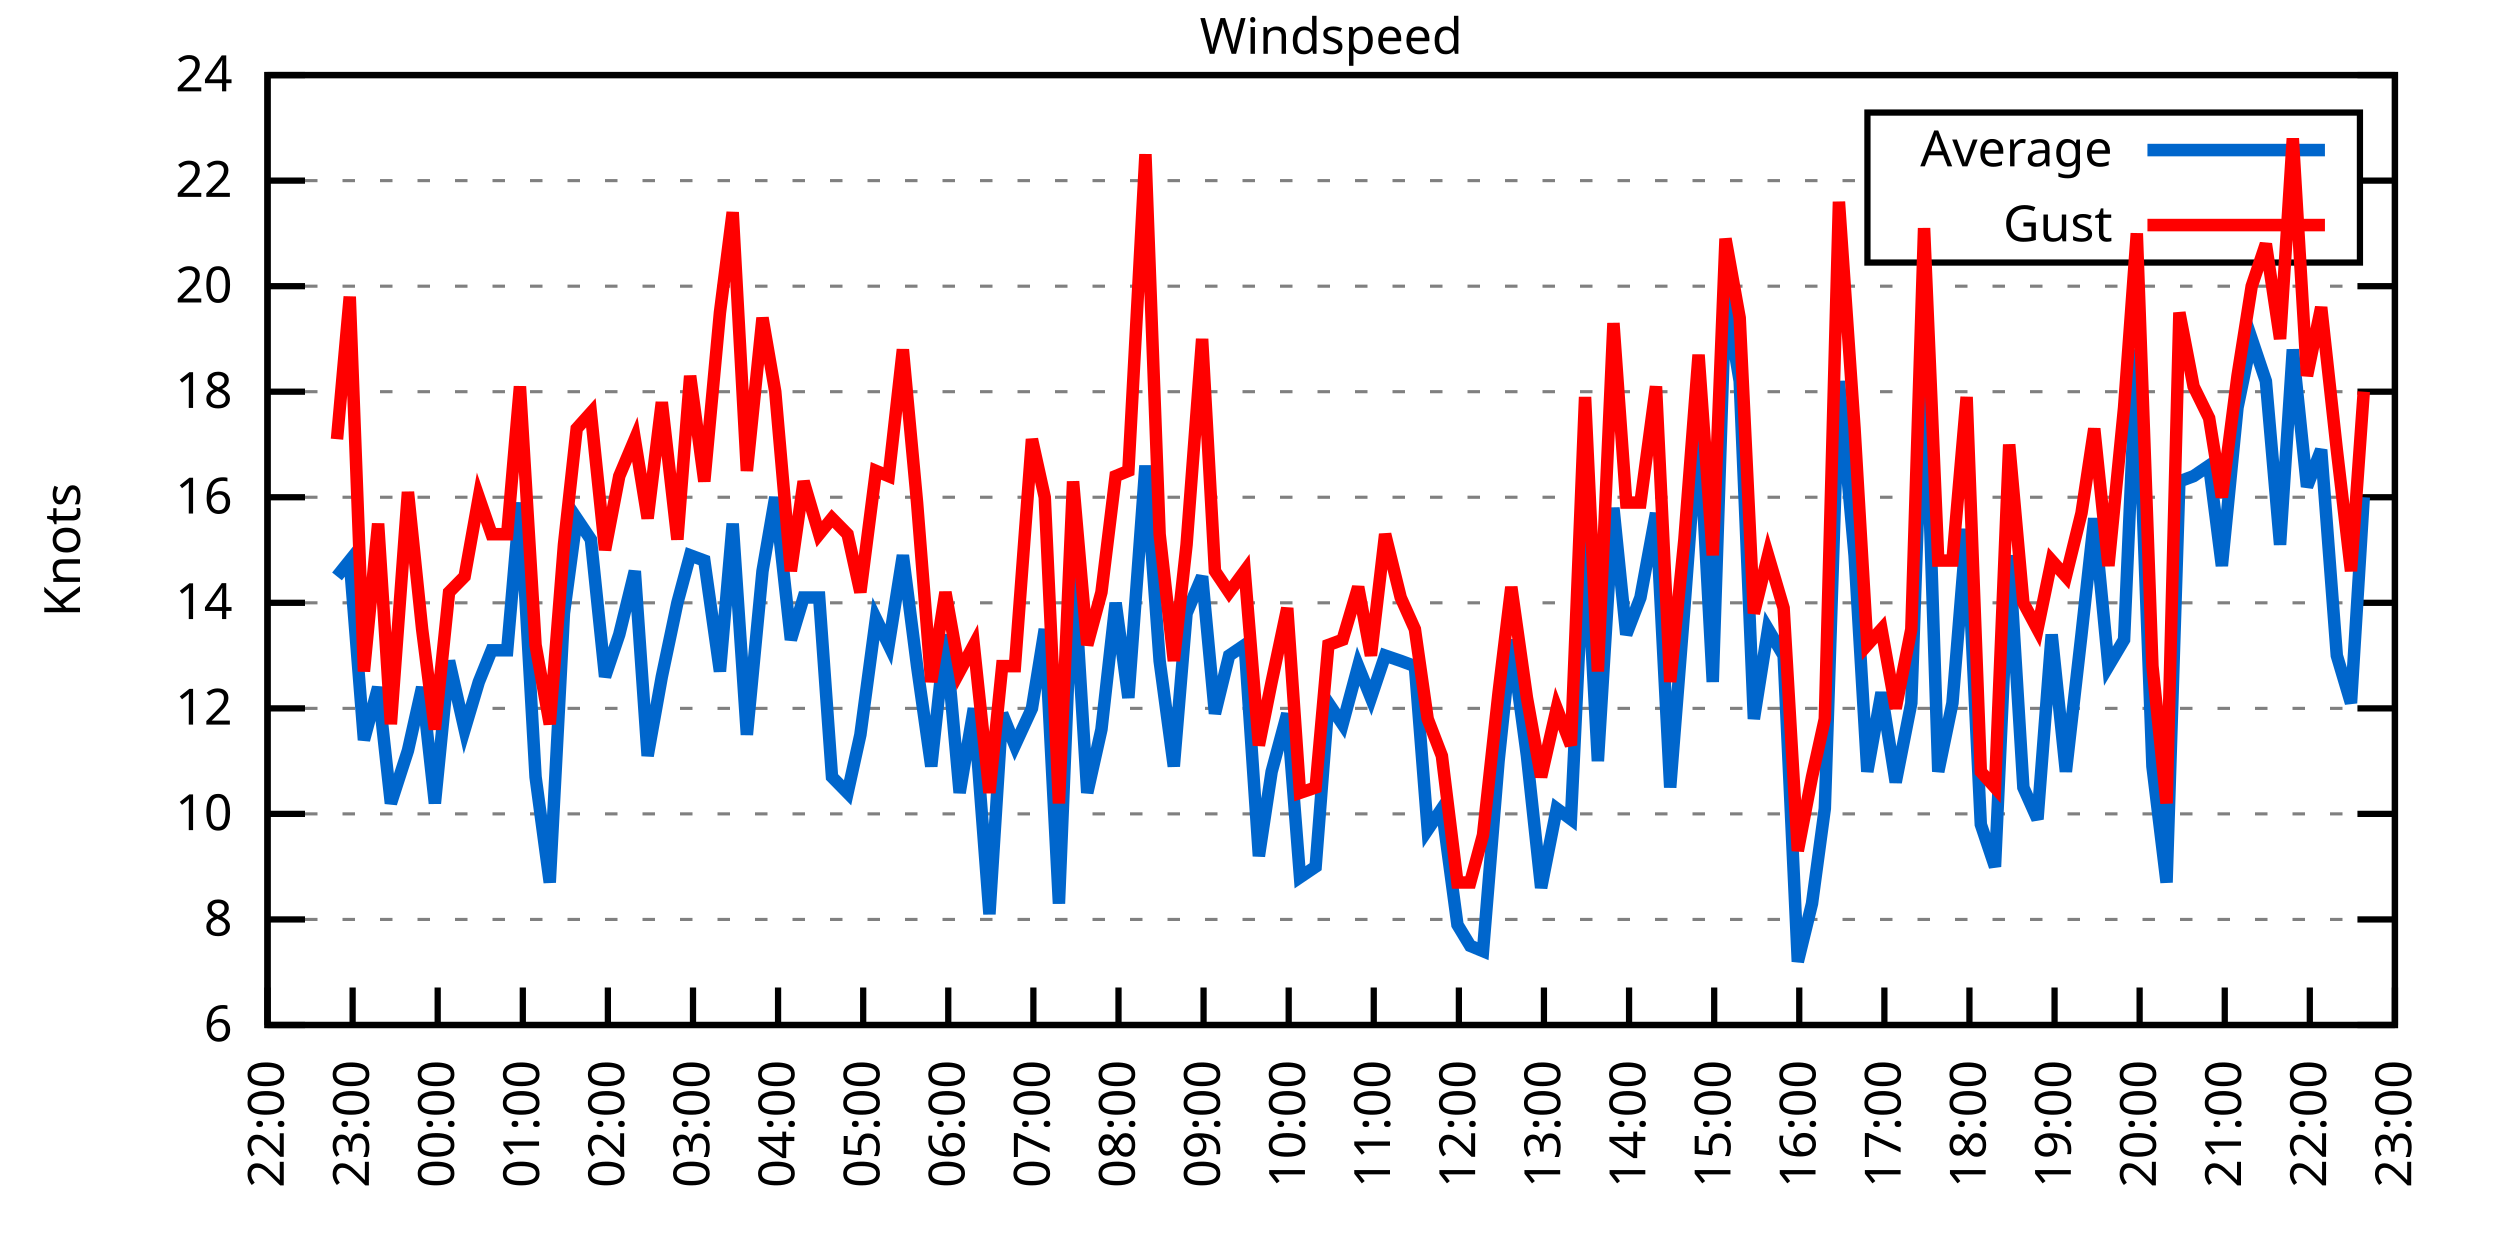
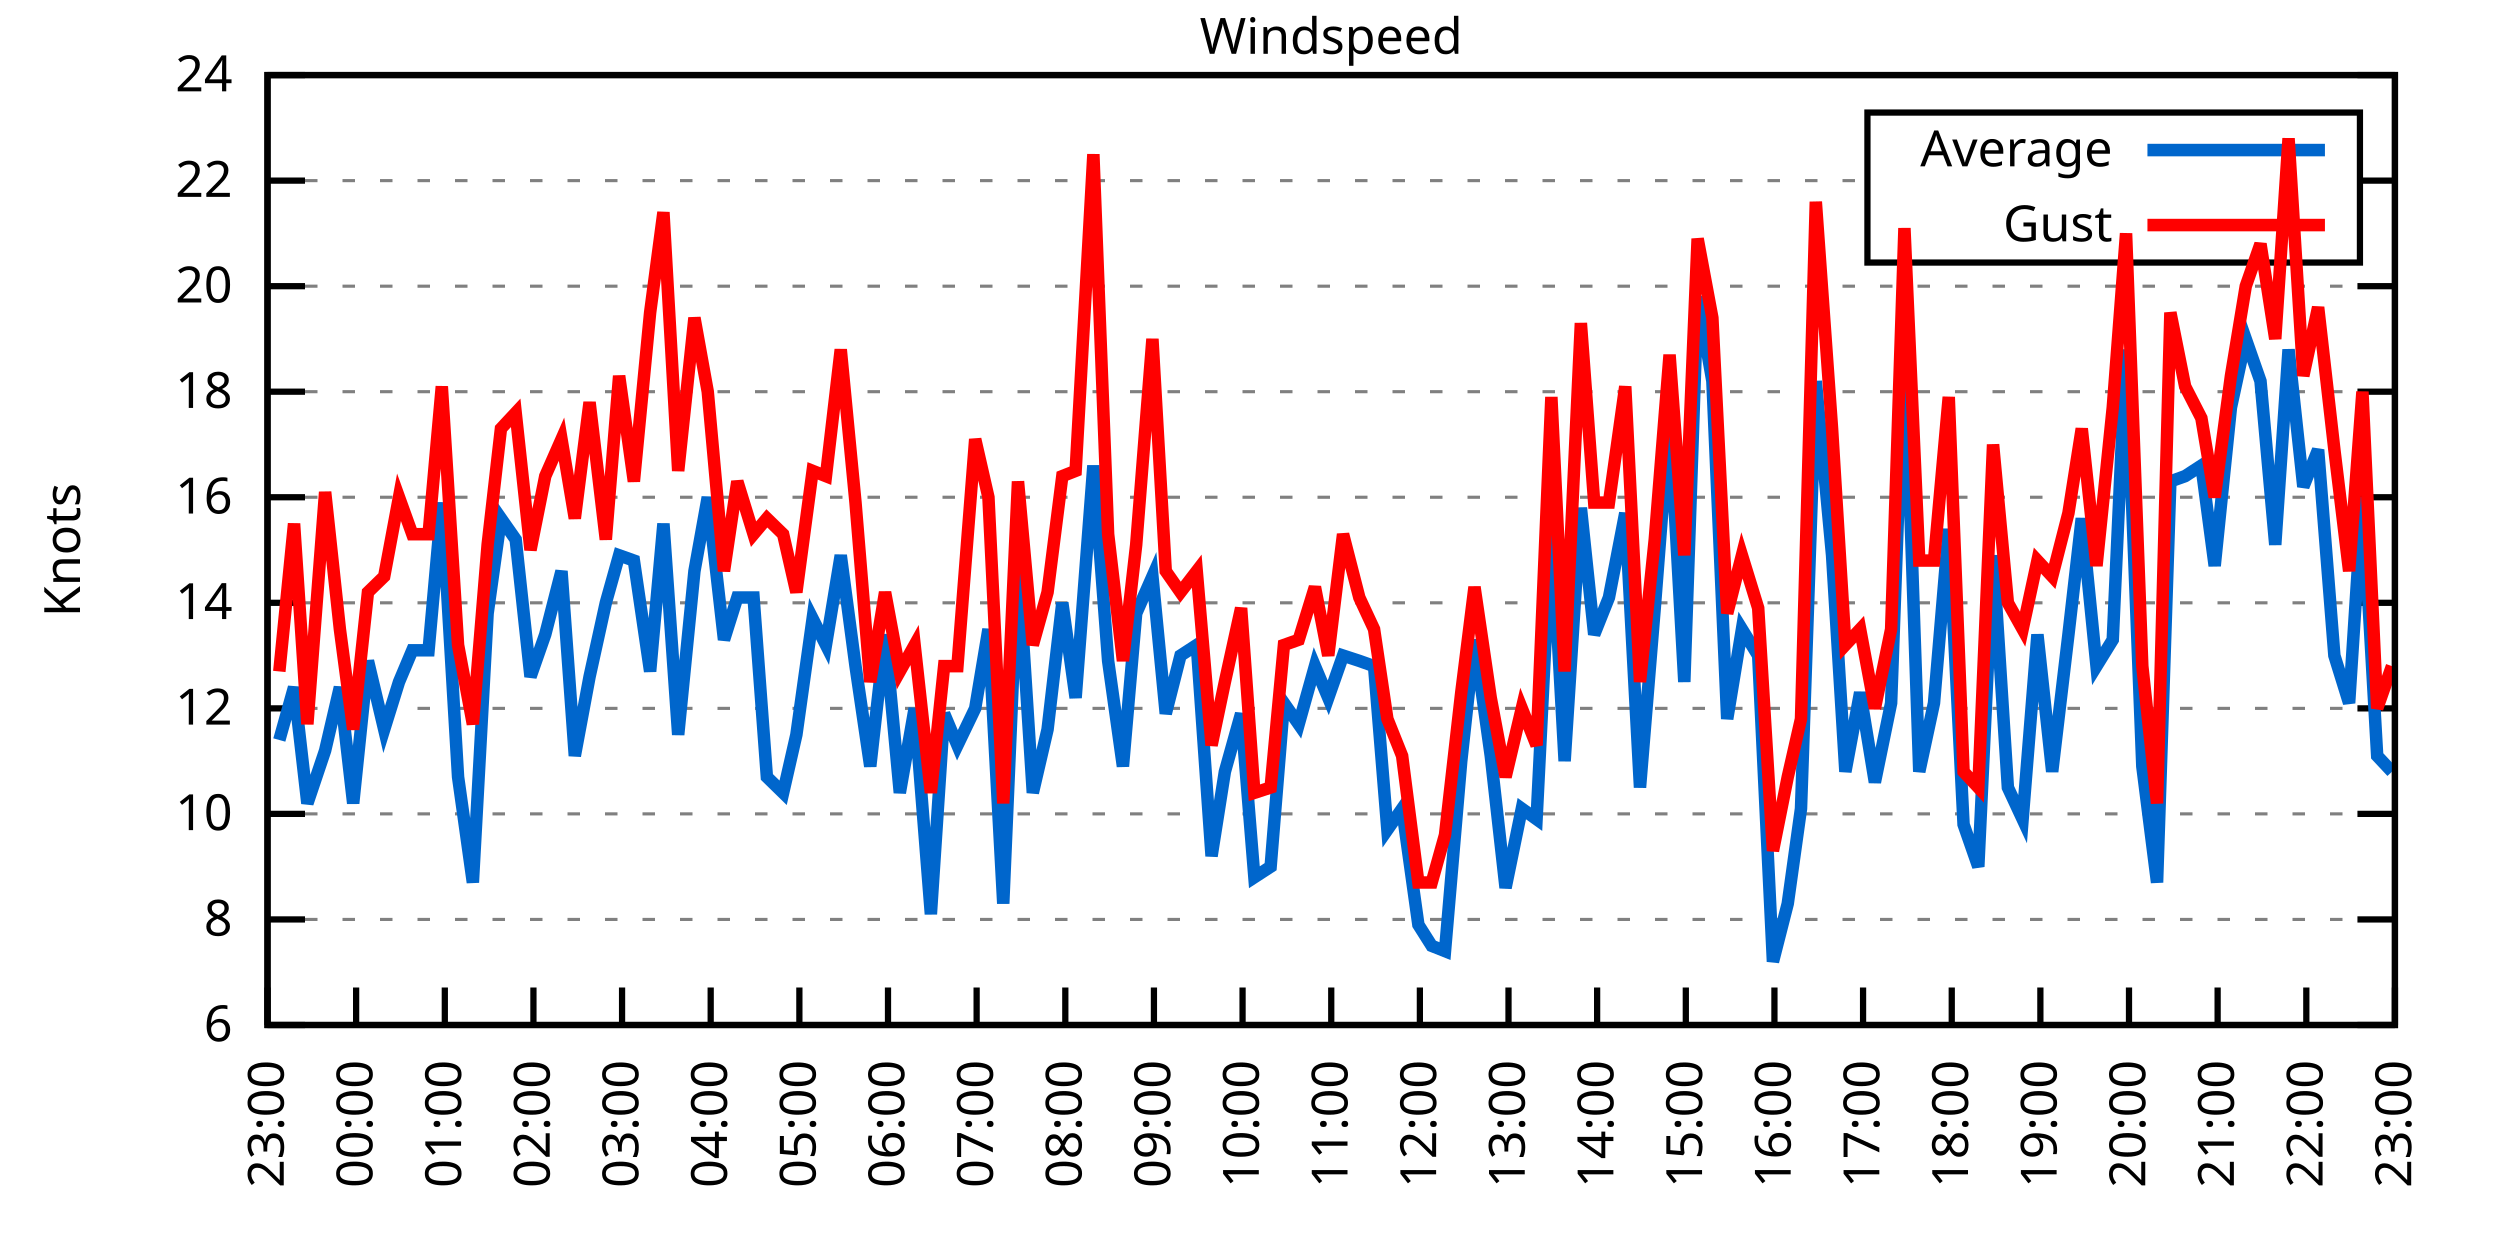
<svg xmlns="http://www.w3.org/2000/svg" xmlns:xlink="http://www.w3.org/1999/xlink" width="400" height="200" viewBox="0 0 400 200">
  <g id="gnuplot_canvas">
    <rect x="0" y="0" width="400" height="200" fill="none" />
    <defs>
      <circle id="gpDot" r="0.5" stroke-width="0.5" stroke="currentColor" />
      <path id="gpPt0" stroke-width="0.333" stroke="currentColor" d="M-1,0 h2 M0,-1 v2" />
      <path id="gpPt1" stroke-width="0.333" stroke="currentColor" d="M-1,-1 L1,1 M1,-1 L-1,1" />
      <path id="gpPt2" stroke-width="0.333" stroke="currentColor" d="M-1,0 L1,0 M0,-1 L0,1 M-1,-1 L1,1 M-1,1 L1,-1" />
      <rect id="gpPt3" stroke-width="0.333" stroke="currentColor" x="-1" y="-1" width="2" height="2" />
      <rect id="gpPt4" stroke-width="0.333" stroke="currentColor" fill="currentColor" x="-1" y="-1" width="2" height="2" />
      <circle id="gpPt5" stroke-width="0.333" stroke="currentColor" cx="0" cy="0" r="1" />
      <use xlink:href="#gpPt5" id="gpPt6" fill="currentColor" stroke="none" />
      <path id="gpPt7" stroke-width="0.333" stroke="currentColor" d="M0,-1.33 L-1.33,0.67 L1.33,0.67 z" />
      <use xlink:href="#gpPt7" id="gpPt8" fill="currentColor" stroke="none" />
      <use xlink:href="#gpPt7" id="gpPt9" stroke="currentColor" transform="rotate(180)" />
      <use xlink:href="#gpPt9" id="gpPt10" fill="currentColor" stroke="none" />
      <use xlink:href="#gpPt3" id="gpPt11" stroke="currentColor" transform="rotate(45)" />
      <use xlink:href="#gpPt11" id="gpPt12" fill="currentColor" stroke="none" />
      <path id="gpPt13" stroke-width="0.333" stroke="currentColor" d="M0,1.330 L1.265,0.411 L0.782,-1.067 L-0.782,-1.076 L-1.265,0.411 z" />
      <use xlink:href="#gpPt13" id="gpPt14" fill="currentColor" stroke="none" />
      <filter id="textbox" filterUnits="objectBoundingBox" x="0" y="0" height="1" width="1">
        <feFlood flood-color="white" flood-opacity="1" result="bgnd" />
        <feComposite in="SourceGraphic" in2="bgnd" operator="atop" />
      </filter>
      <filter id="greybox" filterUnits="objectBoundingBox" x="0" y="0" height="1" width="1">
        <feFlood flood-color="lightgrey" flood-opacity="1" result="grey" />
        <feComposite in="SourceGraphic" in2="grey" operator="atop" />
      </filter>
    </defs>
    <g fill="none" color="white" stroke="currentColor" stroke-width="1.00" stroke-linecap="butt" stroke-linejoin="miter">
</g>
    <g fill="none" color="black" stroke="currentColor" stroke-width="1.00" stroke-linecap="butt" stroke-linejoin="miter">
      <g stroke="none" shape-rendering="crispEdges">
        <polygon fill="rgb(255, 255, 255)" points="42.80,164.00 383.18,164.00 383.18,12.02 42.80,12.02 " />
      </g>
    </g>
    <g fill="none" color="black" stroke="currentColor" stroke-width="1.00" stroke-linecap="butt" stroke-linejoin="miter">
</g>
    <g fill="none" color="black" stroke="black" stroke-width="0.50" stroke-linecap="butt" stroke-linejoin="miter">
</g>
    <g fill="none" color="gray" stroke="currentColor" stroke-width="0.50" stroke-linecap="butt" stroke-linejoin="miter">
      <path stroke="gray" stroke-dasharray="2,4" class="gridline" d="M42.80,164.00 L383.19,164.00  " />
    </g>
    <g fill="none" color="gray" stroke="gray" stroke-width="1.00" stroke-linecap="butt" stroke-linejoin="miter">
</g>
    <g fill="none" color="black" stroke="currentColor" stroke-width="1.00" stroke-linecap="butt" stroke-linejoin="miter">
      <path stroke="black" d="M42.80,164.00 L48.80,164.00 M383.19,164.00 L377.19,164.00  " />
      <g transform="translate(37.20,166.60)" stroke="none" fill="black" font-family="Sans" font-size="8.00" text-anchor="end">
        <text>
          <tspan font-family="Sans"> 6</tspan>
        </text>
      </g>
    </g>
    <g fill="none" color="black" stroke="currentColor" stroke-width="1.00" stroke-linecap="butt" stroke-linejoin="miter">
</g>
    <g fill="none" color="black" stroke="black" stroke-width="0.50" stroke-linecap="butt" stroke-linejoin="miter">
</g>
    <g fill="none" color="gray" stroke="currentColor" stroke-width="0.50" stroke-linecap="butt" stroke-linejoin="miter">
      <path stroke="gray" stroke-dasharray="2,4" class="gridline" d="M42.80,147.11 L383.19,147.11  " />
    </g>
    <g fill="none" color="gray" stroke="gray" stroke-width="1.00" stroke-linecap="butt" stroke-linejoin="miter">
</g>
    <g fill="none" color="black" stroke="currentColor" stroke-width="1.00" stroke-linecap="butt" stroke-linejoin="miter">
      <path stroke="black" d="M42.80,147.11 L48.80,147.11 M383.19,147.11 L377.19,147.11  " />
      <g transform="translate(37.20,149.71)" stroke="none" fill="black" font-family="Sans" font-size="8.00" text-anchor="end">
        <text>
          <tspan font-family="Sans"> 8</tspan>
        </text>
      </g>
    </g>
    <g fill="none" color="black" stroke="currentColor" stroke-width="1.00" stroke-linecap="butt" stroke-linejoin="miter">
</g>
    <g fill="none" color="black" stroke="black" stroke-width="0.50" stroke-linecap="butt" stroke-linejoin="miter">
</g>
    <g fill="none" color="gray" stroke="currentColor" stroke-width="0.50" stroke-linecap="butt" stroke-linejoin="miter">
      <path stroke="gray" stroke-dasharray="2,4" class="gridline" d="M42.80,130.22 L383.19,130.22  " />
    </g>
    <g fill="none" color="gray" stroke="gray" stroke-width="1.00" stroke-linecap="butt" stroke-linejoin="miter">
</g>
    <g fill="none" color="black" stroke="currentColor" stroke-width="1.00" stroke-linecap="butt" stroke-linejoin="miter">
      <path stroke="black" d="M42.80,130.22 L48.80,130.22 M383.19,130.22 L377.19,130.22  " />
      <g transform="translate(37.20,132.82)" stroke="none" fill="black" font-family="Sans" font-size="8.00" text-anchor="end">
        <text>
          <tspan font-family="Sans"> 10</tspan>
        </text>
      </g>
    </g>
    <g fill="none" color="black" stroke="currentColor" stroke-width="1.00" stroke-linecap="butt" stroke-linejoin="miter">
</g>
    <g fill="none" color="black" stroke="black" stroke-width="0.50" stroke-linecap="butt" stroke-linejoin="miter">
</g>
    <g fill="none" color="gray" stroke="currentColor" stroke-width="0.50" stroke-linecap="butt" stroke-linejoin="miter">
      <path stroke="gray" stroke-dasharray="2,4" class="gridline" d="M42.80,113.34 L383.19,113.34  " />
    </g>
    <g fill="none" color="gray" stroke="gray" stroke-width="1.00" stroke-linecap="butt" stroke-linejoin="miter">
</g>
    <g fill="none" color="black" stroke="currentColor" stroke-width="1.00" stroke-linecap="butt" stroke-linejoin="miter">
      <path stroke="black" d="M42.80,113.34 L48.80,113.34 M383.19,113.34 L377.19,113.34  " />
      <g transform="translate(37.20,115.94)" stroke="none" fill="black" font-family="Sans" font-size="8.00" text-anchor="end">
        <text>
          <tspan font-family="Sans"> 12</tspan>
        </text>
      </g>
    </g>
    <g fill="none" color="black" stroke="currentColor" stroke-width="1.00" stroke-linecap="butt" stroke-linejoin="miter">
</g>
    <g fill="none" color="black" stroke="black" stroke-width="0.50" stroke-linecap="butt" stroke-linejoin="miter">
</g>
    <g fill="none" color="gray" stroke="currentColor" stroke-width="0.50" stroke-linecap="butt" stroke-linejoin="miter">
      <path stroke="gray" stroke-dasharray="2,4" class="gridline" d="M42.80,96.45 L383.19,96.45  " />
    </g>
    <g fill="none" color="gray" stroke="gray" stroke-width="1.00" stroke-linecap="butt" stroke-linejoin="miter">
</g>
    <g fill="none" color="black" stroke="currentColor" stroke-width="1.00" stroke-linecap="butt" stroke-linejoin="miter">
      <path stroke="black" d="M42.80,96.45 L48.80,96.45 M383.19,96.45 L377.19,96.45  " />
      <g transform="translate(37.20,99.05)" stroke="none" fill="black" font-family="Sans" font-size="8.00" text-anchor="end">
        <text>
          <tspan font-family="Sans"> 14</tspan>
        </text>
      </g>
    </g>
    <g fill="none" color="black" stroke="currentColor" stroke-width="1.00" stroke-linecap="butt" stroke-linejoin="miter">
</g>
    <g fill="none" color="black" stroke="black" stroke-width="0.50" stroke-linecap="butt" stroke-linejoin="miter">
</g>
    <g fill="none" color="gray" stroke="currentColor" stroke-width="0.50" stroke-linecap="butt" stroke-linejoin="miter">
      <path stroke="gray" stroke-dasharray="2,4" class="gridline" d="M42.80,79.56 L383.19,79.56  " />
    </g>
    <g fill="none" color="gray" stroke="gray" stroke-width="1.00" stroke-linecap="butt" stroke-linejoin="miter">
</g>
    <g fill="none" color="black" stroke="currentColor" stroke-width="1.00" stroke-linecap="butt" stroke-linejoin="miter">
      <path stroke="black" d="M42.80,79.56 L48.80,79.56 M383.19,79.56 L377.19,79.56  " />
      <g transform="translate(37.20,82.16)" stroke="none" fill="black" font-family="Sans" font-size="8.00" text-anchor="end">
        <text>
          <tspan font-family="Sans"> 16</tspan>
        </text>
      </g>
    </g>
    <g fill="none" color="black" stroke="currentColor" stroke-width="1.00" stroke-linecap="butt" stroke-linejoin="miter">
</g>
    <g fill="none" color="black" stroke="black" stroke-width="0.50" stroke-linecap="butt" stroke-linejoin="miter">
</g>
    <g fill="none" color="gray" stroke="currentColor" stroke-width="0.50" stroke-linecap="butt" stroke-linejoin="miter">
      <path stroke="gray" stroke-dasharray="2,4" class="gridline" d="M42.80,62.67 L383.19,62.67  " />
    </g>
    <g fill="none" color="gray" stroke="gray" stroke-width="1.00" stroke-linecap="butt" stroke-linejoin="miter">
</g>
    <g fill="none" color="black" stroke="currentColor" stroke-width="1.00" stroke-linecap="butt" stroke-linejoin="miter">
      <path stroke="black" d="M42.80,62.67 L48.80,62.67 M383.19,62.67 L377.19,62.67  " />
      <g transform="translate(37.20,65.27)" stroke="none" fill="black" font-family="Sans" font-size="8.00" text-anchor="end">
        <text>
          <tspan font-family="Sans"> 18</tspan>
        </text>
      </g>
    </g>
    <g fill="none" color="black" stroke="currentColor" stroke-width="1.00" stroke-linecap="butt" stroke-linejoin="miter">
</g>
    <g fill="none" color="black" stroke="black" stroke-width="0.50" stroke-linecap="butt" stroke-linejoin="miter">
</g>
    <g fill="none" color="gray" stroke="currentColor" stroke-width="0.50" stroke-linecap="butt" stroke-linejoin="miter">
      <path stroke="gray" stroke-dasharray="2,4" class="gridline" d="M42.80,45.79 L383.19,45.79  " />
    </g>
    <g fill="none" color="gray" stroke="gray" stroke-width="1.00" stroke-linecap="butt" stroke-linejoin="miter">
</g>
    <g fill="none" color="black" stroke="currentColor" stroke-width="1.00" stroke-linecap="butt" stroke-linejoin="miter">
      <path stroke="black" d="M42.80,45.79 L48.80,45.79 M383.19,45.79 L377.19,45.79  " />
      <g transform="translate(37.20,48.39)" stroke="none" fill="black" font-family="Sans" font-size="8.00" text-anchor="end">
        <text>
          <tspan font-family="Sans"> 20</tspan>
        </text>
      </g>
    </g>
    <g fill="none" color="black" stroke="currentColor" stroke-width="1.00" stroke-linecap="butt" stroke-linejoin="miter">
</g>
    <g fill="none" color="black" stroke="black" stroke-width="0.50" stroke-linecap="butt" stroke-linejoin="miter">
</g>
    <g fill="none" color="gray" stroke="currentColor" stroke-width="0.50" stroke-linecap="butt" stroke-linejoin="miter">
      <path stroke="gray" stroke-dasharray="2,4" class="gridline" d="M42.80,28.90 L298.79,28.90 M377.59,28.90 L383.19,28.90  " />
    </g>
    <g fill="none" color="gray" stroke="gray" stroke-width="1.00" stroke-linecap="butt" stroke-linejoin="miter">
</g>
    <g fill="none" color="black" stroke="currentColor" stroke-width="1.00" stroke-linecap="butt" stroke-linejoin="miter">
      <path stroke="black" d="M42.80,28.90 L48.80,28.90 M383.19,28.90 L377.19,28.90  " />
      <g transform="translate(37.20,31.50)" stroke="none" fill="black" font-family="Sans" font-size="8.00" text-anchor="end">
        <text>
          <tspan font-family="Sans"> 22</tspan>
        </text>
      </g>
    </g>
    <g fill="none" color="black" stroke="currentColor" stroke-width="1.00" stroke-linecap="butt" stroke-linejoin="miter">
</g>
    <g fill="none" color="black" stroke="black" stroke-width="0.50" stroke-linecap="butt" stroke-linejoin="miter">
</g>
    <g fill="none" color="gray" stroke="currentColor" stroke-width="0.50" stroke-linecap="butt" stroke-linejoin="miter">
      <path stroke="gray" stroke-dasharray="2,4" class="gridline" d="M42.80,12.01 L383.19,12.01  " />
    </g>
    <g fill="none" color="gray" stroke="gray" stroke-width="1.00" stroke-linecap="butt" stroke-linejoin="miter">
</g>
    <g fill="none" color="black" stroke="currentColor" stroke-width="1.00" stroke-linecap="butt" stroke-linejoin="miter">
      <path stroke="black" d="M42.80,12.01 L48.80,12.01 M383.19,12.01 L377.19,12.01  " />
      <g transform="translate(37.20,14.61)" stroke="none" fill="black" font-family="Sans" font-size="8.00" text-anchor="end">
        <text>
          <tspan font-family="Sans"> 24</tspan>
        </text>
      </g>
    </g>
    <g fill="none" color="black" stroke="currentColor" stroke-width="1.00" stroke-linecap="butt" stroke-linejoin="miter">
      <path stroke="black" d="M42.80,164.00 L42.80,158.00  " />
      <g transform="translate(45.40,169.60) rotate(270.00)" stroke="none" fill="black" font-family="Sans" font-size="8.00" text-anchor="end">
        <text>
-           <tspan font-family="Sans">22:00</tspan>
-         </text>
-       </g>
-     </g>
-     <g fill="none" color="black" stroke="currentColor" stroke-width="1.00" stroke-linecap="butt" stroke-linejoin="miter">
-       <path stroke="black" d="M56.42,164.00 L56.42,158.00  " />
-       <g transform="translate(59.02,169.60) rotate(270.00)" stroke="none" fill="black" font-family="Sans" font-size="8.00" text-anchor="end">
-         <text>
          <tspan font-family="Sans">23:00</tspan>
        </text>
      </g>
    </g>
    <g fill="none" color="black" stroke="currentColor" stroke-width="1.00" stroke-linecap="butt" stroke-linejoin="miter">
-       <path stroke="black" d="M70.03,164.00 L70.03,158.00  " />
-       <g transform="translate(72.63,169.60) rotate(270.00)" stroke="none" fill="black" font-family="Sans" font-size="8.00" text-anchor="end">
+       <path stroke="black" d="M56.98,164.00 L56.98,158.00  " />
+       <g transform="translate(59.58,169.60) rotate(270.00)" stroke="none" fill="black" font-family="Sans" font-size="8.00" text-anchor="end">
        <text>
          <tspan font-family="Sans">00:00</tspan>
        </text>
      </g>
    </g>
    <g fill="none" color="black" stroke="currentColor" stroke-width="1.00" stroke-linecap="butt" stroke-linejoin="miter">
-       <path stroke="black" d="M83.65,164.00 L83.65,158.00  " />
-       <g transform="translate(86.25,169.60) rotate(270.00)" stroke="none" fill="black" font-family="Sans" font-size="8.00" text-anchor="end">
+       <path stroke="black" d="M71.17,164.00 L71.17,158.00  " />
+       <g transform="translate(73.77,169.60) rotate(270.00)" stroke="none" fill="black" font-family="Sans" font-size="8.00" text-anchor="end">
        <text>
          <tspan font-family="Sans">01:00</tspan>
        </text>
      </g>
    </g>
    <g fill="none" color="black" stroke="currentColor" stroke-width="1.00" stroke-linecap="butt" stroke-linejoin="miter">
-       <path stroke="black" d="M97.26,164.00 L97.26,158.00  " />
-       <g transform="translate(99.86,169.60) rotate(270.00)" stroke="none" fill="black" font-family="Sans" font-size="8.00" text-anchor="end">
+       <path stroke="black" d="M85.35,164.00 L85.35,158.00  " />
+       <g transform="translate(87.95,169.60) rotate(270.00)" stroke="none" fill="black" font-family="Sans" font-size="8.00" text-anchor="end">
        <text>
          <tspan font-family="Sans">02:00</tspan>
        </text>
      </g>
    </g>
    <g fill="none" color="black" stroke="currentColor" stroke-width="1.00" stroke-linecap="butt" stroke-linejoin="miter">
-       <path stroke="black" d="M110.88,164.00 L110.88,158.00  " />
-       <g transform="translate(113.48,169.60) rotate(270.00)" stroke="none" fill="black" font-family="Sans" font-size="8.00" text-anchor="end">
+       <path stroke="black" d="M99.53,164.00 L99.53,158.00  " />
+       <g transform="translate(102.13,169.60) rotate(270.00)" stroke="none" fill="black" font-family="Sans" font-size="8.00" text-anchor="end">
        <text>
          <tspan font-family="Sans">03:00</tspan>
        </text>
      </g>
    </g>
    <g fill="none" color="black" stroke="currentColor" stroke-width="1.00" stroke-linecap="butt" stroke-linejoin="miter">
-       <path stroke="black" d="M124.49,164.00 L124.49,158.00  " />
-       <g transform="translate(127.09,169.60) rotate(270.00)" stroke="none" fill="black" font-family="Sans" font-size="8.00" text-anchor="end">
+       <path stroke="black" d="M113.71,164.00 L113.71,158.00  " />
+       <g transform="translate(116.31,169.60) rotate(270.00)" stroke="none" fill="black" font-family="Sans" font-size="8.00" text-anchor="end">
        <text>
          <tspan font-family="Sans">04:00</tspan>
        </text>
      </g>
    </g>
    <g fill="none" color="black" stroke="currentColor" stroke-width="1.00" stroke-linecap="butt" stroke-linejoin="miter">
-       <path stroke="black" d="M138.11,164.00 L138.11,158.00  " />
-       <g transform="translate(140.71,169.60) rotate(270.00)" stroke="none" fill="black" font-family="Sans" font-size="8.00" text-anchor="end">
+       <path stroke="black" d="M127.90,164.00 L127.90,158.00  " />
+       <g transform="translate(130.50,169.60) rotate(270.00)" stroke="none" fill="black" font-family="Sans" font-size="8.00" text-anchor="end">
        <text>
          <tspan font-family="Sans">05:00</tspan>
        </text>
      </g>
    </g>
    <g fill="none" color="black" stroke="currentColor" stroke-width="1.00" stroke-linecap="butt" stroke-linejoin="miter">
-       <path stroke="black" d="M151.72,164.00 L151.72,158.00  " />
-       <g transform="translate(154.32,169.60) rotate(270.00)" stroke="none" fill="black" font-family="Sans" font-size="8.00" text-anchor="end">
+       <path stroke="black" d="M142.08,164.00 L142.08,158.00  " />
+       <g transform="translate(144.68,169.60) rotate(270.00)" stroke="none" fill="black" font-family="Sans" font-size="8.00" text-anchor="end">
        <text>
          <tspan font-family="Sans">06:00</tspan>
        </text>
      </g>
    </g>
    <g fill="none" color="black" stroke="currentColor" stroke-width="1.00" stroke-linecap="butt" stroke-linejoin="miter">
-       <path stroke="black" d="M165.34,164.00 L165.34,158.00  " />
-       <g transform="translate(167.94,169.60) rotate(270.00)" stroke="none" fill="black" font-family="Sans" font-size="8.00" text-anchor="end">
+       <path stroke="black" d="M156.26,164.00 L156.26,158.00  " />
+       <g transform="translate(158.86,169.60) rotate(270.00)" stroke="none" fill="black" font-family="Sans" font-size="8.00" text-anchor="end">
        <text>
          <tspan font-family="Sans">07:00</tspan>
        </text>
      </g>
    </g>
    <g fill="none" color="black" stroke="currentColor" stroke-width="1.00" stroke-linecap="butt" stroke-linejoin="miter">
-       <path stroke="black" d="M178.96,164.00 L178.96,158.00  " />
-       <g transform="translate(181.56,169.60) rotate(270.00)" stroke="none" fill="black" font-family="Sans" font-size="8.00" text-anchor="end">
+       <path stroke="black" d="M170.45,164.00 L170.45,158.00  " />
+       <g transform="translate(173.05,169.60) rotate(270.00)" stroke="none" fill="black" font-family="Sans" font-size="8.00" text-anchor="end">
        <text>
          <tspan font-family="Sans">08:00</tspan>
        </text>
      </g>
    </g>
    <g fill="none" color="black" stroke="currentColor" stroke-width="1.00" stroke-linecap="butt" stroke-linejoin="miter">
-       <path stroke="black" d="M192.57,164.00 L192.57,158.00  " />
-       <g transform="translate(195.17,169.60) rotate(270.00)" stroke="none" fill="black" font-family="Sans" font-size="8.00" text-anchor="end">
+       <path stroke="black" d="M184.63,164.00 L184.63,158.00  " />
+       <g transform="translate(187.23,169.60) rotate(270.00)" stroke="none" fill="black" font-family="Sans" font-size="8.00" text-anchor="end">
        <text>
          <tspan font-family="Sans">09:00</tspan>
        </text>
      </g>
    </g>
    <g fill="none" color="black" stroke="currentColor" stroke-width="1.00" stroke-linecap="butt" stroke-linejoin="miter">
-       <path stroke="black" d="M206.19,164.00 L206.19,158.00  " />
-       <g transform="translate(208.79,169.60) rotate(270.00)" stroke="none" fill="black" font-family="Sans" font-size="8.00" text-anchor="end">
+       <path stroke="black" d="M198.81,164.00 L198.81,158.00  " />
+       <g transform="translate(201.41,169.60) rotate(270.00)" stroke="none" fill="black" font-family="Sans" font-size="8.00" text-anchor="end">
        <text>
          <tspan font-family="Sans">10:00</tspan>
        </text>
      </g>
    </g>
    <g fill="none" color="black" stroke="currentColor" stroke-width="1.00" stroke-linecap="butt" stroke-linejoin="miter">
-       <path stroke="black" d="M219.80,164.00 L219.80,158.00  " />
-       <g transform="translate(222.40,169.60) rotate(270.00)" stroke="none" fill="black" font-family="Sans" font-size="8.00" text-anchor="end">
+       <path stroke="black" d="M213.00,164.00 L213.00,158.00  " />
+       <g transform="translate(215.60,169.60) rotate(270.00)" stroke="none" fill="black" font-family="Sans" font-size="8.00" text-anchor="end">
        <text>
          <tspan font-family="Sans">11:00</tspan>
        </text>
      </g>
    </g>
    <g fill="none" color="black" stroke="currentColor" stroke-width="1.00" stroke-linecap="butt" stroke-linejoin="miter">
-       <path stroke="black" d="M233.42,164.00 L233.42,158.00  " />
-       <g transform="translate(236.02,169.60) rotate(270.00)" stroke="none" fill="black" font-family="Sans" font-size="8.00" text-anchor="end">
+       <path stroke="black" d="M227.18,164.00 L227.18,158.00  " />
+       <g transform="translate(229.78,169.60) rotate(270.00)" stroke="none" fill="black" font-family="Sans" font-size="8.00" text-anchor="end">
        <text>
          <tspan font-family="Sans">12:00</tspan>
        </text>
      </g>
    </g>
    <g fill="none" color="black" stroke="currentColor" stroke-width="1.00" stroke-linecap="butt" stroke-linejoin="miter">
-       <path stroke="black" d="M247.03,164.00 L247.03,158.00  " />
-       <g transform="translate(249.63,169.60) rotate(270.00)" stroke="none" fill="black" font-family="Sans" font-size="8.00" text-anchor="end">
+       <path stroke="black" d="M241.36,164.00 L241.36,158.00  " />
+       <g transform="translate(243.96,169.60) rotate(270.00)" stroke="none" fill="black" font-family="Sans" font-size="8.00" text-anchor="end">
        <text>
          <tspan font-family="Sans">13:00</tspan>
        </text>
      </g>
    </g>
    <g fill="none" color="black" stroke="currentColor" stroke-width="1.00" stroke-linecap="butt" stroke-linejoin="miter">
-       <path stroke="black" d="M260.65,164.00 L260.65,158.00  " />
-       <g transform="translate(263.25,169.60) rotate(270.00)" stroke="none" fill="black" font-family="Sans" font-size="8.00" text-anchor="end">
+       <path stroke="black" d="M255.54,164.00 L255.54,158.00  " />
+       <g transform="translate(258.14,169.60) rotate(270.00)" stroke="none" fill="black" font-family="Sans" font-size="8.00" text-anchor="end">
        <text>
          <tspan font-family="Sans">14:00</tspan>
        </text>
      </g>
    </g>
    <g fill="none" color="black" stroke="currentColor" stroke-width="1.00" stroke-linecap="butt" stroke-linejoin="miter">
-       <path stroke="black" d="M274.27,164.00 L274.27,158.00  " />
-       <g transform="translate(276.87,169.60) rotate(270.00)" stroke="none" fill="black" font-family="Sans" font-size="8.00" text-anchor="end">
+       <path stroke="black" d="M269.73,164.00 L269.73,158.00  " />
+       <g transform="translate(272.33,169.60) rotate(270.00)" stroke="none" fill="black" font-family="Sans" font-size="8.00" text-anchor="end">
        <text>
          <tspan font-family="Sans">15:00</tspan>
        </text>
      </g>
    </g>
    <g fill="none" color="black" stroke="currentColor" stroke-width="1.00" stroke-linecap="butt" stroke-linejoin="miter">
-       <path stroke="black" d="M287.88,164.00 L287.88,158.00  " />
-       <g transform="translate(290.48,169.60) rotate(270.00)" stroke="none" fill="black" font-family="Sans" font-size="8.00" text-anchor="end">
+       <path stroke="black" d="M283.91,164.00 L283.91,158.00  " />
+       <g transform="translate(286.51,169.60) rotate(270.00)" stroke="none" fill="black" font-family="Sans" font-size="8.00" text-anchor="end">
        <text>
          <tspan font-family="Sans">16:00</tspan>
        </text>
      </g>
    </g>
    <g fill="none" color="black" stroke="currentColor" stroke-width="1.00" stroke-linecap="butt" stroke-linejoin="miter">
-       <path stroke="black" d="M301.50,164.00 L301.50,158.00  " />
-       <g transform="translate(304.10,169.60) rotate(270.00)" stroke="none" fill="black" font-family="Sans" font-size="8.00" text-anchor="end">
+       <path stroke="black" d="M298.09,164.00 L298.09,158.00  " />
+       <g transform="translate(300.69,169.60) rotate(270.00)" stroke="none" fill="black" font-family="Sans" font-size="8.00" text-anchor="end">
        <text>
          <tspan font-family="Sans">17:00</tspan>
        </text>
      </g>
    </g>
    <g fill="none" color="black" stroke="currentColor" stroke-width="1.00" stroke-linecap="butt" stroke-linejoin="miter">
-       <path stroke="black" d="M315.11,164.00 L315.11,158.00  " />
-       <g transform="translate(317.71,169.60) rotate(270.00)" stroke="none" fill="black" font-family="Sans" font-size="8.00" text-anchor="end">
+       <path stroke="black" d="M312.28,164.00 L312.28,158.00  " />
+       <g transform="translate(314.88,169.60) rotate(270.00)" stroke="none" fill="black" font-family="Sans" font-size="8.00" text-anchor="end">
        <text>
          <tspan font-family="Sans">18:00</tspan>
        </text>
      </g>
    </g>
    <g fill="none" color="black" stroke="currentColor" stroke-width="1.00" stroke-linecap="butt" stroke-linejoin="miter">
-       <path stroke="black" d="M328.73,164.00 L328.73,158.00  " />
-       <g transform="translate(331.33,169.60) rotate(270.00)" stroke="none" fill="black" font-family="Sans" font-size="8.00" text-anchor="end">
+       <path stroke="black" d="M326.46,164.00 L326.46,158.00  " />
+       <g transform="translate(329.06,169.60) rotate(270.00)" stroke="none" fill="black" font-family="Sans" font-size="8.00" text-anchor="end">
        <text>
          <tspan font-family="Sans">19:00</tspan>
        </text>
      </g>
    </g>
    <g fill="none" color="black" stroke="currentColor" stroke-width="1.00" stroke-linecap="butt" stroke-linejoin="miter">
-       <path stroke="black" d="M342.34,164.00 L342.34,158.00  " />
-       <g transform="translate(344.94,169.60) rotate(270.00)" stroke="none" fill="black" font-family="Sans" font-size="8.00" text-anchor="end">
+       <path stroke="black" d="M340.64,164.00 L340.64,158.00  " />
+       <g transform="translate(343.24,169.60) rotate(270.00)" stroke="none" fill="black" font-family="Sans" font-size="8.00" text-anchor="end">
        <text>
          <tspan font-family="Sans">20:00</tspan>
        </text>
      </g>
    </g>
    <g fill="none" color="black" stroke="currentColor" stroke-width="1.00" stroke-linecap="butt" stroke-linejoin="miter">
-       <path stroke="black" d="M355.96,164.00 L355.96,158.00  " />
-       <g transform="translate(358.56,169.60) rotate(270.00)" stroke="none" fill="black" font-family="Sans" font-size="8.00" text-anchor="end">
+       <path stroke="black" d="M354.82,164.00 L354.82,158.00  " />
+       <g transform="translate(357.42,169.60) rotate(270.00)" stroke="none" fill="black" font-family="Sans" font-size="8.00" text-anchor="end">
        <text>
          <tspan font-family="Sans">21:00</tspan>
        </text>
      </g>
    </g>
    <g fill="none" color="black" stroke="currentColor" stroke-width="1.00" stroke-linecap="butt" stroke-linejoin="miter">
-       <path stroke="black" d="M369.57,164.00 L369.57,158.00  " />
-       <g transform="translate(372.17,169.60) rotate(270.00)" stroke="none" fill="black" font-family="Sans" font-size="8.00" text-anchor="end">
+       <path stroke="black" d="M369.01,164.00 L369.01,158.00  " />
+       <g transform="translate(371.61,169.60) rotate(270.00)" stroke="none" fill="black" font-family="Sans" font-size="8.00" text-anchor="end">
        <text>
          <tspan font-family="Sans">22:00</tspan>
        </text>
      </g>
    </g>
    <g fill="none" color="black" stroke="currentColor" stroke-width="1.00" stroke-linecap="butt" stroke-linejoin="miter">
      <path stroke="black" d="M383.19,164.00 L383.19,158.00  " />
      <g transform="translate(385.79,169.60) rotate(270.00)" stroke="none" fill="black" font-family="Sans" font-size="8.00" text-anchor="end">
        <text>
          <tspan font-family="Sans">23:00</tspan>
        </text>
      </g>
    </g>
    <g fill="none" color="black" stroke="currentColor" stroke-width="1.00" stroke-linecap="butt" stroke-linejoin="miter">
</g>
    <g fill="none" color="black" stroke="currentColor" stroke-width="1.00" stroke-linecap="butt" stroke-linejoin="miter">
      <path stroke="black" d="M42.80,12.01 L42.80,164.00 L383.19,164.00 L383.19,12.01 L42.80,12.01 Z  " />
    </g>
    <g fill="none" color="black" stroke="currentColor" stroke-width="1.00" stroke-linecap="butt" stroke-linejoin="miter">
</g>
    <g fill="none" color="black" stroke="currentColor" stroke-width="1.00" stroke-linecap="butt" stroke-linejoin="miter">
      <path stroke="black" d="M298.79,42.01 L298.79,18.01 L377.59,18.01 L377.59,42.01 L298.79,42.01 Z  " />
    </g>
    <g id="Windspeed_plot_1">
      <g fill="none" color="white" stroke="black" stroke-width="2.00" stroke-linecap="butt" stroke-linejoin="miter">
</g>
      <g fill="none" color="black" stroke="currentColor" stroke-width="2.00" stroke-linecap="butt" stroke-linejoin="miter">
        <g transform="translate(337.99,26.61)" stroke="none" fill="black" font-family="Sans" font-size="8.00" text-anchor="end">
          <text>
            <tspan font-family="Sans">Average</tspan>
          </text>
        </g>
      </g>
      <g fill="none" color="black" stroke="currentColor" stroke-width="2.00" stroke-linecap="butt" stroke-linejoin="miter">
-         <path stroke="rgb(  0, 102, 204)" d="M343.59,24.01 L371.99,24.01 M53.92,92.23 L55.96,89.69 L58.23,118.40 L60.50,109.96 L62.54,128.54 L65.27,120.09   L67.54,109.96 L69.58,128.54 L71.85,105.74 L74.34,116.71 L76.61,109.11 L78.65,104.05 L81.15,104.05 L83.19,80.41   L85.69,124.31 L87.96,141.20 L90.23,98.14 L92.27,82.94 L94.54,86.32 L96.81,108.27 L99.08,101.52 L101.57,91.38   L103.62,120.94 L105.89,108.27 L108.38,96.45 L110.42,88.85 L112.69,89.69 L115.19,107.43 L117.23,83.78 L119.50,117.56   L122.00,91.38 L124.04,79.56 L126.54,102.36 L128.58,95.60 L131.07,95.60 L133.12,124.31 L135.61,126.85 L137.66,117.56   L140.15,98.98 L142.19,103.20 L144.46,88.85 L146.73,106.58 L149.00,122.62 L151.27,101.52 L153.54,126.85 L155.81,113.34   L158.31,146.27 L160.35,114.18 L162.39,119.25 L165.11,113.34 L167.16,100.67 L169.43,144.58 L171.69,89.69 L173.96,126.85   L176.23,116.71 L178.50,96.45 L180.54,111.65 L183.27,74.49 L185.54,105.74 L187.81,122.62 L189.85,98.14 L192.34,92.23   L194.39,114.18 L196.66,104.89 L199.15,103.20 L201.42,136.98 L203.46,123.47 L205.96,114.18 L208.00,140.36 L210.50,138.67   L212.54,112.49 L214.81,115.87 L217.31,106.58 L219.35,111.65 L221.62,104.89 L224.11,105.74 L226.38,106.58 L228.43,132.76   L230.70,129.38 L233.19,147.96 L235.23,151.33 L237.28,152.18 L239.77,121.78 L241.81,102.36 L244.31,120.94 L246.58,142.05   L249.08,129.38 L251.35,131.07 L253.61,83.78 L255.66,121.78 L258.15,81.25 L260.20,101.52 L262.47,95.60 L264.96,82.09   L267.23,126.00 L269.50,97.29 L271.77,66.90 L274.04,109.11 L276.08,47.47 L278.35,60.98 L280.62,115.03 L282.89,100.67   L285.38,104.89 L287.65,153.87 L289.92,144.58 L291.97,129.38 L294.23,60.98 L296.73,88.85 L298.77,123.47 L301.04,110.80   L303.31,125.16 L305.81,112.49 L307.85,54.23 L310.12,123.47 L312.39,112.49 L314.66,84.63 L316.93,131.91 L319.20,138.67   L321.47,88.85 L323.74,126.00 L326.00,131.07 L328.27,101.52 L330.54,123.47 L333.04,101.52 L335.08,82.94 L337.35,106.58   L339.85,102.36 L341.89,55.92 L344.39,122.62 L346.65,141.20 L348.70,77.03 L350.97,76.18 L353.46,74.49 L355.50,90.54   L358.00,65.21 L360.27,54.23 L362.54,60.98 L364.81,87.16 L366.85,55.92 L369.12,77.87 L371.39,71.96 L373.89,104.89   L376.16,112.49 L378.20,79.56  " />
+         <path stroke="rgb(  0, 102, 204)" d="M343.59,24.01 L371.99,24.01 M44.69,118.40 L47.05,109.96 L49.18,128.54 L52.02,120.09 L54.38,109.96 L56.51,128.54   L58.87,105.74 L61.47,116.71 L63.84,109.11 L65.97,104.05 L68.57,104.05 L70.69,80.41 L73.29,124.31 L75.66,141.20   L78.02,98.14 L80.15,82.94 L82.51,86.32 L84.88,108.27 L87.24,101.52 L89.84,91.38 L91.97,120.94 L94.33,108.27   L96.93,96.45 L99.06,88.85 L101.42,89.69 L104.02,107.43 L106.15,83.78 L108.51,117.56 L111.11,91.38 L113.24,79.56   L115.84,102.36 L117.97,95.60 L120.57,95.60 L122.70,124.31 L125.30,126.85 L127.42,117.56 L130.02,98.98 L132.15,103.20   L134.52,88.85 L136.88,106.58 L139.24,122.62 L141.61,101.52 L143.97,126.85 L146.34,113.34 L148.94,146.27 L151.06,114.18   L153.19,119.25 L156.03,113.34 L158.15,100.67 L160.52,144.58 L162.88,89.69 L165.25,126.85 L167.61,116.71 L169.97,96.45   L172.10,111.65 L174.94,74.49 L177.30,105.74 L179.67,122.62 L181.79,98.14 L184.39,92.23 L186.52,114.18 L188.88,104.89   L191.48,103.20 L193.85,136.98 L195.98,123.47 L198.58,114.18 L200.70,140.36 L203.30,138.67 L205.43,112.49 L207.79,115.87   L210.39,106.58 L212.52,111.65 L214.89,104.89 L217.49,105.74 L219.85,106.58 L221.98,132.76 L224.34,129.38 L226.94,147.96   L229.07,151.33 L231.20,152.18 L233.80,121.78 L235.92,102.36 L238.52,120.94 L240.89,142.05 L243.49,129.38 L245.85,131.07   L248.22,83.78 L250.34,121.78 L252.94,81.25 L255.07,101.52 L257.43,95.60 L260.04,82.09 L262.40,126.00 L264.76,97.29   L267.13,66.90 L269.49,109.11 L271.62,47.47 L273.98,60.98 L276.35,115.03 L278.71,100.67 L281.31,104.89 L283.67,153.87   L286.04,144.58 L288.16,129.38 L290.53,60.98 L293.13,88.85 L295.26,123.47 L297.62,110.80 L299.98,125.16 L302.58,112.49   L304.71,54.23 L307.08,123.47 L309.44,112.49 L311.80,84.63 L314.17,131.91 L316.53,138.67 L318.89,88.85 L321.26,126.00   L323.62,131.07 L325.99,101.52 L328.35,123.47 L330.95,101.52 L333.08,82.94 L335.44,106.58 L338.04,102.36 L340.17,55.92   L342.77,122.62 L345.13,141.20 L347.26,77.03 L349.62,76.18 L352.22,74.49 L354.35,90.54 L356.95,65.21 L359.32,54.23   L361.68,60.98 L364.04,87.16 L366.17,55.92 L368.53,77.87 L370.90,71.96 L373.50,104.89 L375.86,112.49 L377.99,79.56   L380.35,120.94 L382.72,123.47  " />
      </g>
    </g>
    <g id="Windspeed_plot_2">
      <g fill="none" color="black" stroke="currentColor" stroke-width="2.00" stroke-linecap="butt" stroke-linejoin="miter">
        <g transform="translate(337.99,38.61)" stroke="none" fill="black" font-family="Sans" font-size="8.00" text-anchor="end">
          <text>
            <tspan font-family="Sans">Gust</tspan>
          </text>
        </g>
      </g>
      <g fill="none" color="black" stroke="currentColor" stroke-width="2.00" stroke-linecap="butt" stroke-linejoin="miter">
-         <path stroke="rgb(255,   0,   0)" d="M343.59,36.01 L371.99,36.01 M53.92,70.27 L55.96,47.47 L58.23,107.43 L60.50,83.78 L62.54,115.87 L65.27,78.72   L67.54,100.67 L69.58,116.71 L71.85,94.76 L74.34,92.23 L76.61,79.56 L78.65,85.47 L81.15,85.47 L83.19,61.83   L85.69,103.20 L87.96,115.87 L90.23,87.16 L92.27,68.58 L94.54,66.05 L96.81,88.00 L99.08,76.18 L101.57,70.27   L103.62,82.94 L105.89,64.36 L108.38,86.32 L110.42,60.14 L112.69,77.03 L115.19,50.01 L117.23,33.96 L119.50,75.34   L122.00,50.85 L124.04,62.67 L126.54,91.38 L128.58,77.03 L131.07,85.47 L133.12,82.94 L135.61,85.47 L137.66,94.76   L140.15,75.34 L142.19,76.18 L144.46,55.92 L146.73,80.41 L149.00,109.11 L151.27,94.76 L153.54,107.43 L155.81,103.20   L158.31,126.85 L160.35,106.58 L162.39,106.58 L165.11,70.27 L167.16,79.56 L169.43,128.54 L171.69,77.03 L173.96,103.20   L176.23,94.76 L178.50,76.18 L180.54,75.34 L183.27,24.68 L185.54,85.47 L187.81,105.74 L189.85,87.16 L192.34,54.23   L194.39,91.38 L196.66,94.76 L199.15,91.38 L201.42,119.25 L203.46,109.11 L205.96,97.29 L208.00,126.85 L210.50,126.00   L212.54,103.20 L214.81,102.36 L217.31,93.92 L219.35,104.89 L221.62,85.47 L224.11,95.60 L226.38,100.67 L228.43,115.03   L230.70,120.94 L233.19,141.20 L235.23,141.20 L237.28,133.60 L239.77,110.80 L241.81,93.92 L244.31,111.65 L246.58,124.31   L249.08,113.34 L251.35,119.25 L253.61,63.52 L255.66,107.43 L258.15,51.70 L260.20,80.41 L262.47,80.41 L264.96,61.83   L267.23,109.11 L269.50,86.32 L271.77,56.76 L274.04,88.85 L276.08,38.19 L278.35,50.85 L280.62,98.14 L282.89,88.85   L285.38,97.29 L287.65,136.14 L289.92,124.31 L291.97,115.03 L294.23,32.28 L296.73,68.58 L298.77,103.20 L301.04,100.67   L303.31,113.34 L305.81,100.67 L307.85,36.50 L310.12,89.69 L312.39,89.69 L314.66,63.52 L316.93,123.47 L319.20,126.00   L321.47,71.12 L323.74,96.45 L326.00,100.67 L328.27,89.69 L330.54,92.23 L333.04,82.09 L335.08,68.58 L337.35,90.54   L339.85,65.21 L341.89,37.34 L344.39,106.58 L346.65,128.54 L348.70,50.01 L350.97,61.83 L353.46,66.90 L355.50,79.56   L358.00,60.14 L360.27,45.79 L362.54,39.03 L364.81,54.23 L366.85,22.14 L369.12,60.14 L371.39,49.16 L373.89,71.96   L376.16,91.38 L378.20,62.67  " />
+         <path stroke="rgb(255,   0,   0)" d="M343.59,36.01 L371.99,36.01 M44.69,107.43 L47.05,83.78 L49.18,115.87 L52.02,78.72 L54.38,100.67 L56.51,116.71   L58.87,94.76 L61.47,92.23 L63.84,79.56 L65.97,85.47 L68.57,85.47 L70.69,61.83 L73.29,103.20 L75.66,115.87   L78.02,87.16 L80.15,68.58 L82.51,66.05 L84.88,88.00 L87.24,76.18 L89.84,70.27 L91.97,82.94 L94.33,64.36   L96.93,86.32 L99.06,60.14 L101.42,77.03 L104.02,50.01 L106.15,33.96 L108.51,75.34 L111.11,50.85 L113.24,62.67   L115.84,91.38 L117.97,77.03 L120.57,85.47 L122.70,82.94 L125.30,85.47 L127.42,94.76 L130.02,75.34 L132.15,76.18   L134.52,55.92 L136.88,80.41 L139.24,109.11 L141.61,94.76 L143.97,107.43 L146.34,103.20 L148.94,126.85 L151.06,106.58   L153.19,106.58 L156.03,70.27 L158.15,79.56 L160.52,128.54 L162.88,77.03 L165.25,103.20 L167.61,94.76 L169.97,76.18   L172.10,75.34 L174.94,24.68 L177.30,85.47 L179.67,105.74 L181.79,87.16 L184.39,54.23 L186.52,91.38 L188.88,94.76   L191.48,91.38 L193.85,119.25 L195.98,109.11 L198.58,97.29 L200.70,126.85 L203.30,126.00 L205.43,103.20 L207.79,102.36   L210.39,93.92 L212.52,104.89 L214.89,85.47 L217.49,95.60 L219.85,100.67 L221.98,115.03 L224.34,120.94 L226.94,141.20   L229.07,141.20 L231.20,133.60 L233.80,110.80 L235.92,93.92 L238.52,111.65 L240.89,124.31 L243.49,113.34 L245.85,119.25   L248.22,63.52 L250.34,107.43 L252.94,51.70 L255.07,80.41 L257.43,80.41 L260.04,61.83 L262.40,109.11 L264.76,86.32   L267.13,56.76 L269.49,88.85 L271.62,38.19 L273.98,50.85 L276.35,98.14 L278.71,88.85 L281.31,97.29 L283.67,136.14   L286.04,124.31 L288.16,115.03 L290.53,32.28 L293.13,68.58 L295.26,103.20 L297.62,100.67 L299.98,113.34 L302.58,100.67   L304.71,36.50 L307.08,89.69 L309.44,89.69 L311.80,63.52 L314.17,123.47 L316.53,126.00 L318.89,71.12 L321.26,96.45   L323.62,100.67 L325.99,89.69 L328.35,92.23 L330.95,82.09 L333.08,68.58 L335.44,90.54 L338.04,65.21 L340.17,37.34   L342.77,106.58 L345.13,128.54 L347.26,50.01 L349.62,61.83 L352.22,66.90 L354.35,79.56 L356.95,60.14 L359.32,45.79   L361.68,39.03 L364.04,54.23 L366.17,22.14 L368.53,60.14 L370.90,49.16 L373.50,71.96 L375.86,91.38 L377.99,62.67   L380.35,113.34 L382.72,106.58  " />
      </g>
    </g>
    <g fill="none" color="black" stroke="currentColor" stroke-width="2.00" stroke-linecap="butt" stroke-linejoin="miter">
</g>
    <g fill="none" color="black" stroke="black" stroke-width="1.00" stroke-linecap="butt" stroke-linejoin="miter">
</g>
    <g fill="none" color="black" stroke="currentColor" stroke-width="1.00" stroke-linecap="butt" stroke-linejoin="miter">
      <path stroke="black" d="M42.80,12.01 L42.80,164.00 L383.19,164.00 L383.19,12.01 L42.80,12.01 Z  " />
      <g transform="translate(12.80,88.01) rotate(270.00)" stroke="none" fill="black" font-family="Sans" font-size="8.00" text-anchor="middle">
        <text>
          <tspan font-family="Sans">Knots</tspan>
        </text>
      </g>
    </g>
    <g fill="none" color="black" stroke="currentColor" stroke-width="1.00" stroke-linecap="butt" stroke-linejoin="miter">
</g>
    <g fill="none" color="black" stroke="currentColor" stroke-width="1.00" stroke-linecap="butt" stroke-linejoin="miter">
      <g transform="translate(212.99,8.61)" stroke="none" fill="black" font-family="Sans" font-size="8.00" text-anchor="middle">
        <text>
          <tspan font-family="Sans">Windspeed</tspan>
        </text>
      </g>
    </g>
    <g fill="none" color="black" stroke="currentColor" stroke-width="1.00" stroke-linecap="butt" stroke-linejoin="miter">
</g>
  </g>
</svg>
